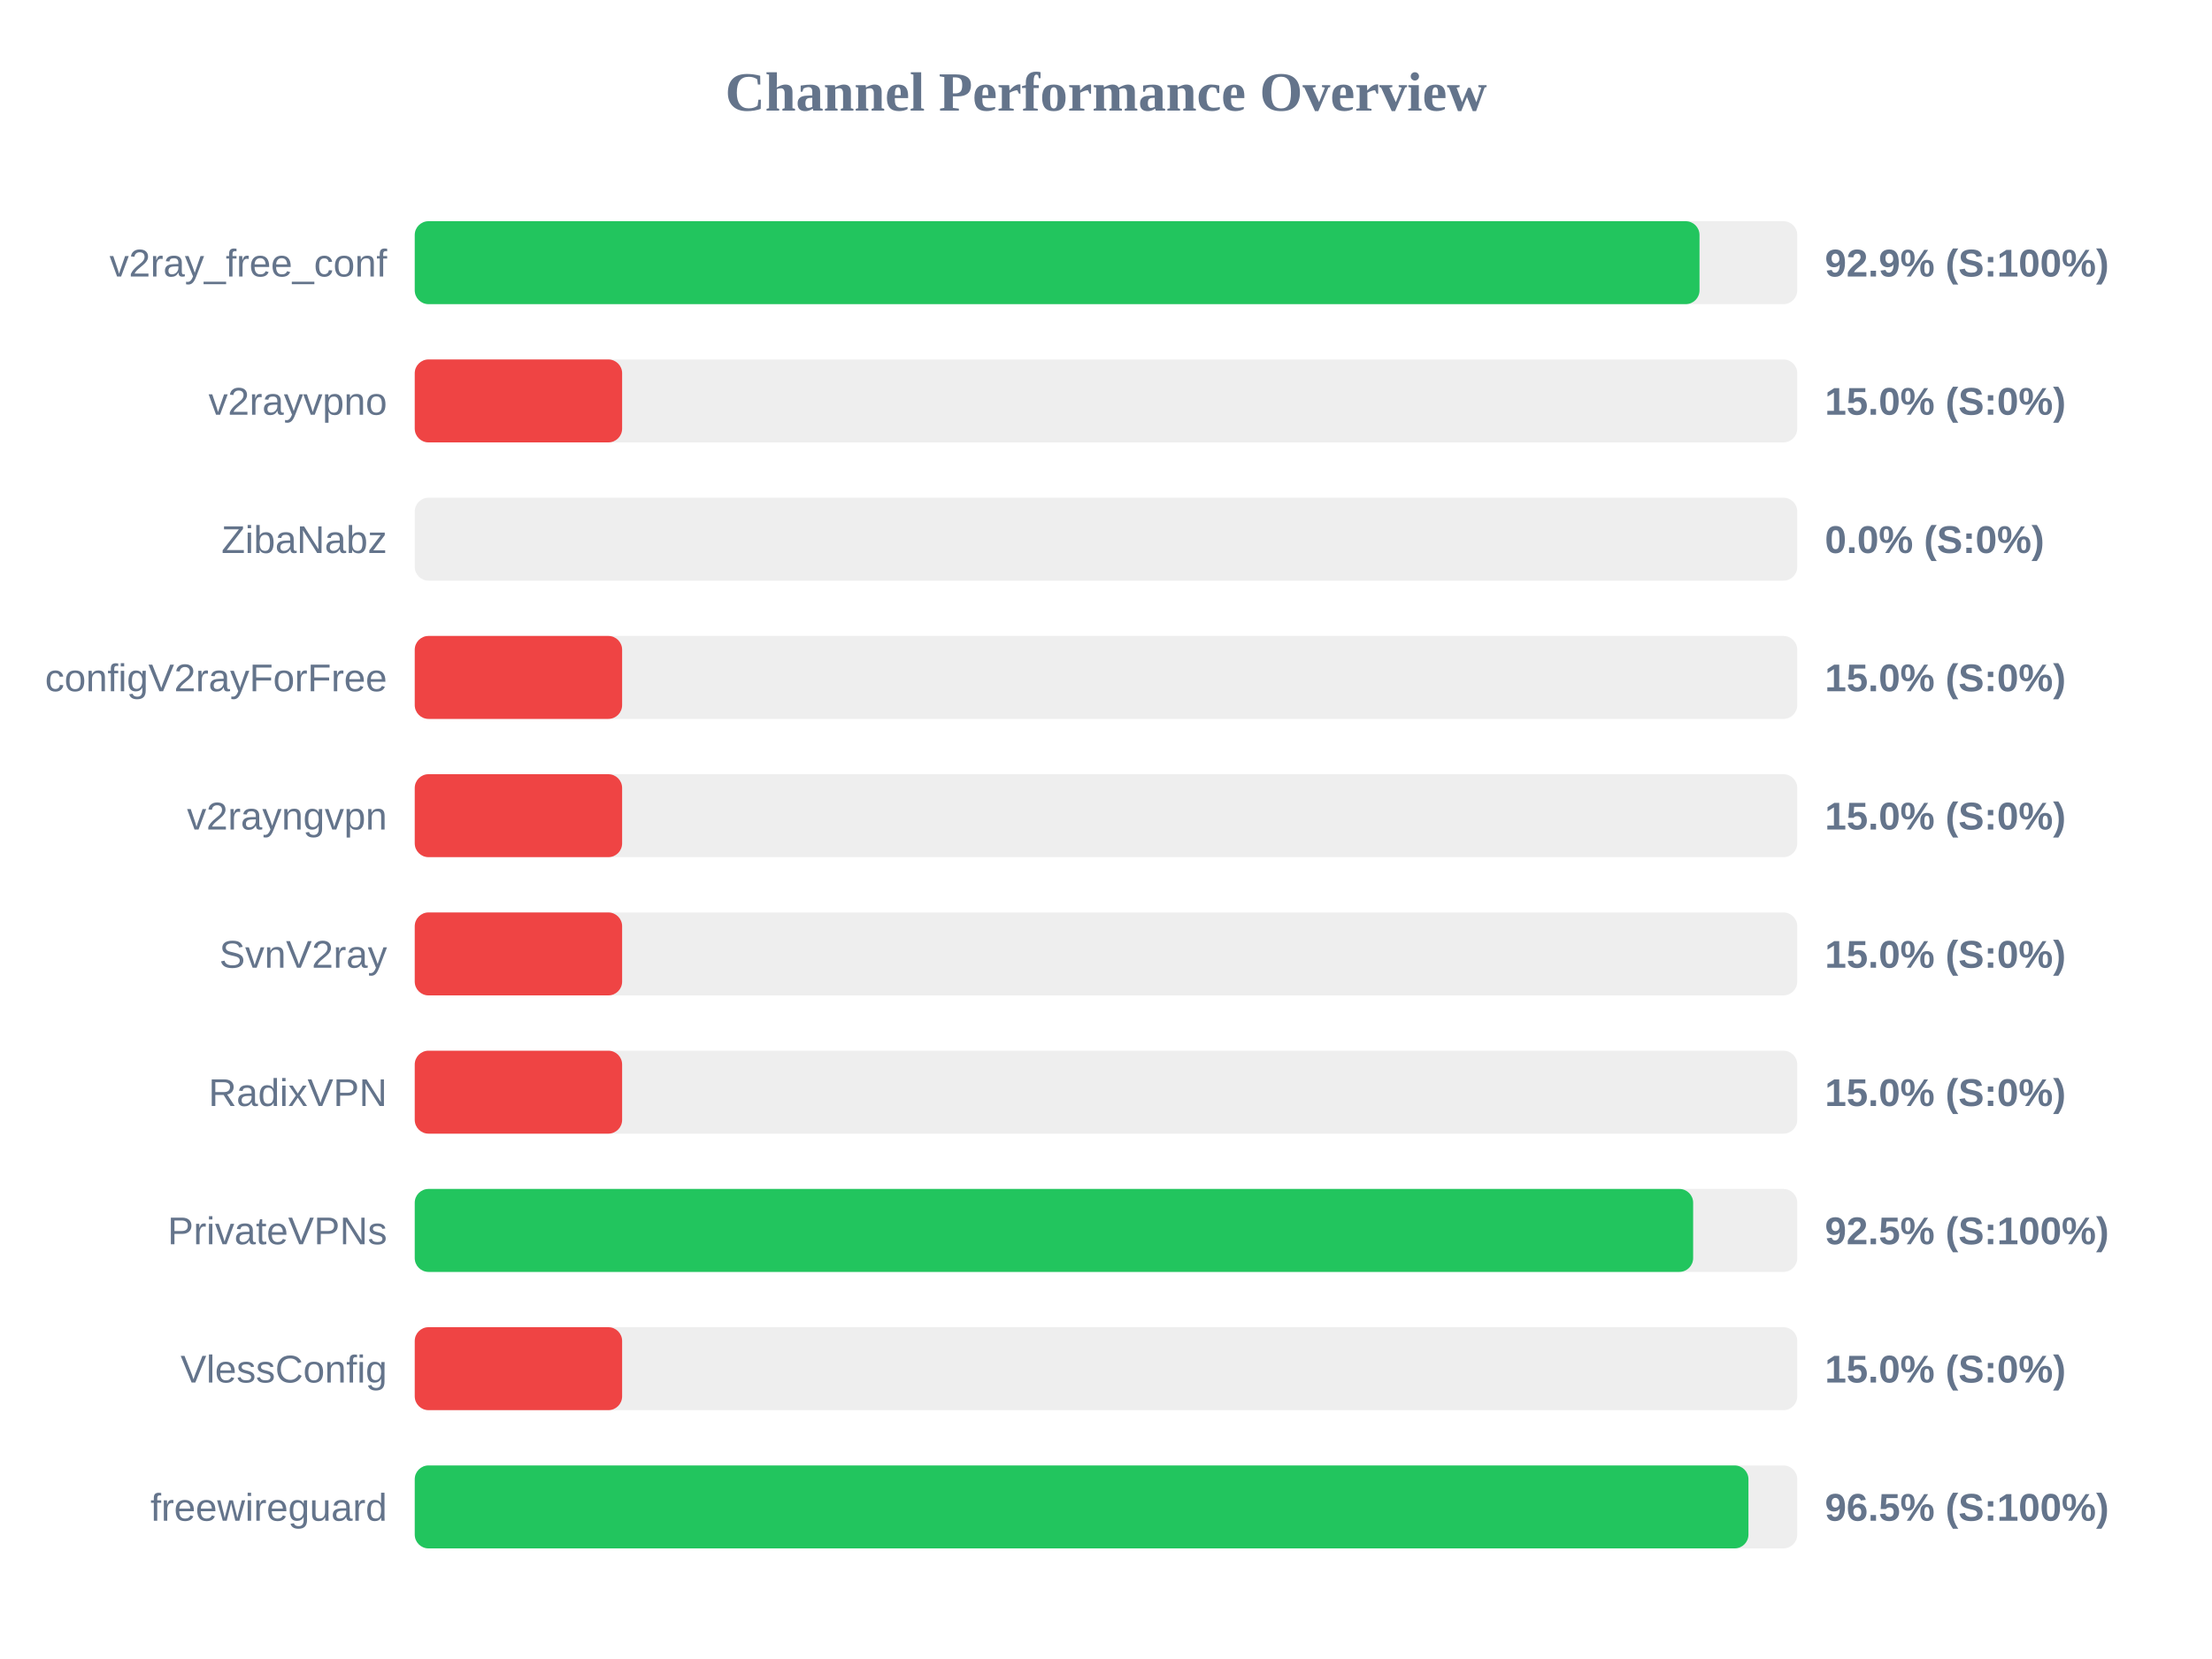
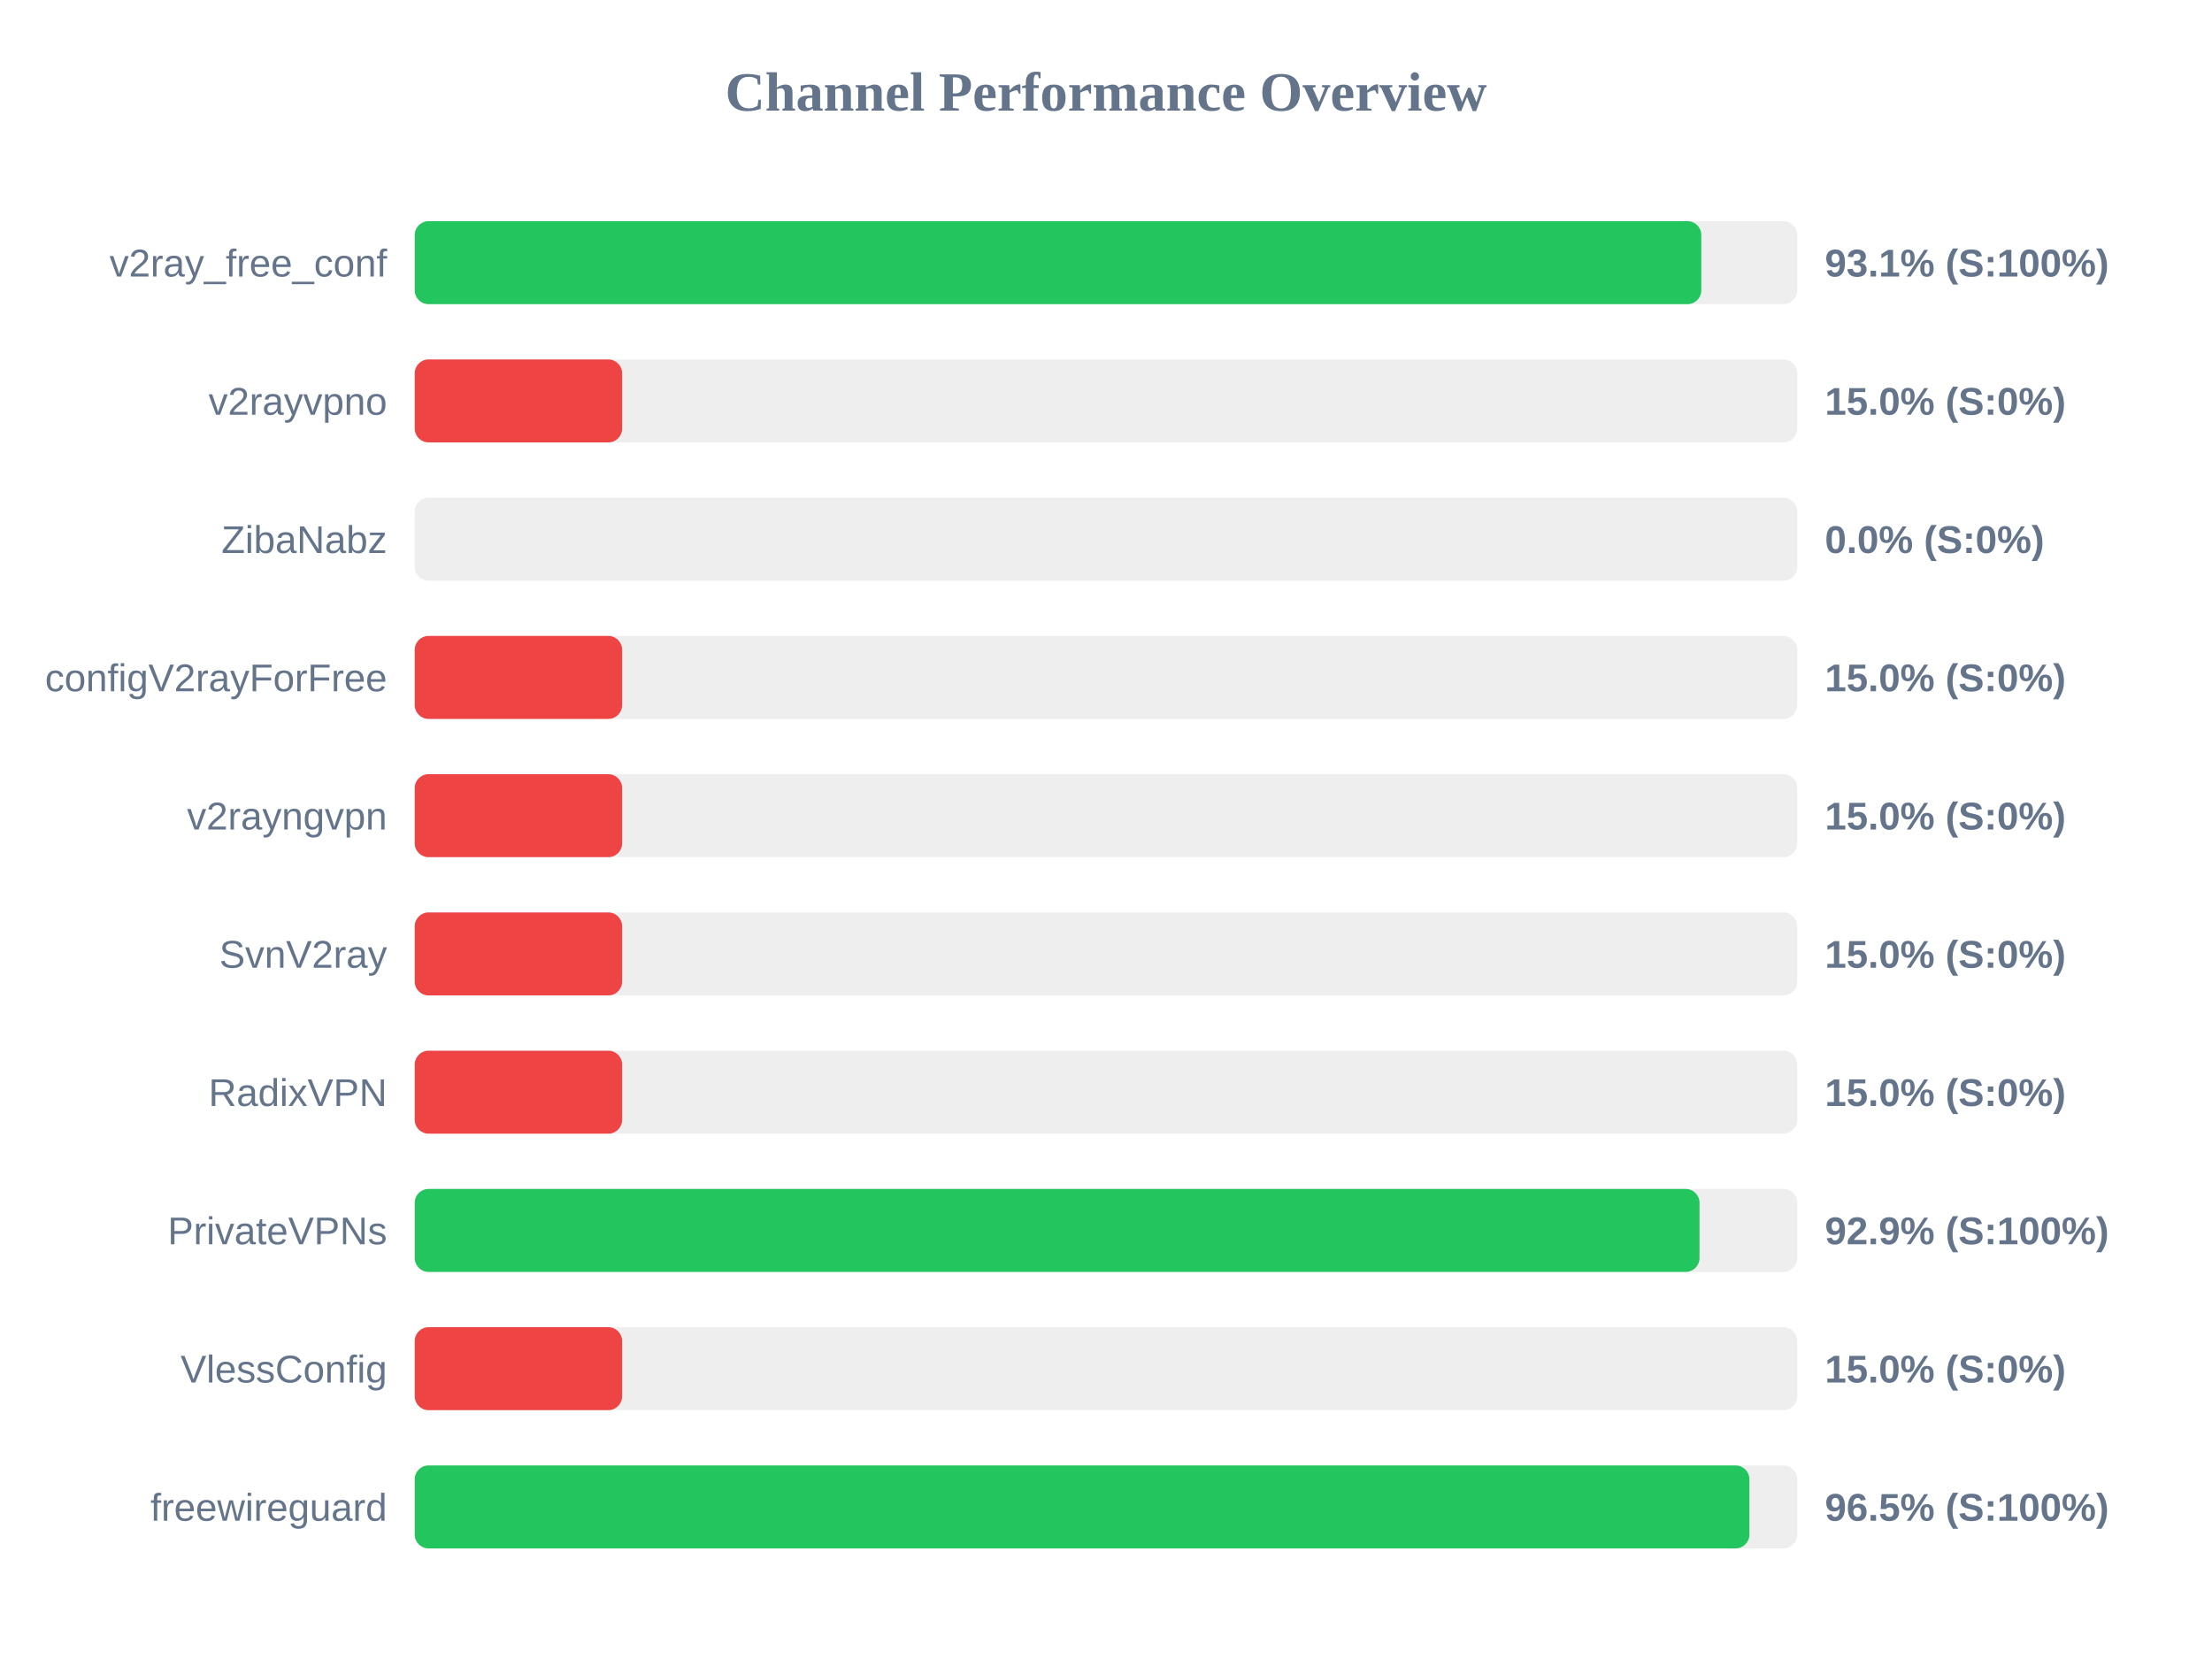
<svg xmlns="http://www.w3.org/2000/svg" width="800" height="600" version="1.1">
  <style>
        .row { font: 14px Arial; fill: #64748b; }
        .score { font: bold 14px Arial; fill: #64748b; }
    </style>
  <text x="400" y="40" text-anchor="middle" font-size="20px" font-weight="bold" fill="#64748b">Channel Performance Overview</text>
  <rect x="150" y="80" width="500" height="30" fill="#eee" rx="5" />
-   <rect x="150" y="80" width="464.65" height="30" fill="#22c55e" rx="5" />
+   <rect x="150" y="80" width="465.3" height="30" fill="#22c55e" rx="5" />
  <text x="140" y="100" text-anchor="end" class="row">v2ray_free_conf</text>
-   <text x="660" y="100" text-anchor="start" class="score">92.9% (S:100%)</text>
+   <text x="660" y="100" text-anchor="start" class="score">93.1% (S:100%)</text>
  <rect x="150" y="130" width="500" height="30" fill="#eee" rx="5" />
  <rect x="150" y="130" width="75.0" height="30" fill="#ef4444" rx="5" />
  <text x="140" y="150" text-anchor="end" class="row">v2rayvpno</text>
  <text x="660" y="150" text-anchor="start" class="score">15.0% (S:0%)</text>
  <rect x="150" y="180" width="500" height="30" fill="#eee" rx="5" />
  <rect x="150" y="180" width="0.0" height="30" fill="#ef4444" rx="5" />
  <text x="140" y="200" text-anchor="end" class="row">ZibaNabz</text>
  <text x="660" y="200" text-anchor="start" class="score">0.0% (S:0%)</text>
  <rect x="150" y="230" width="500" height="30" fill="#eee" rx="5" />
  <rect x="150" y="230" width="75.0" height="30" fill="#ef4444" rx="5" />
  <text x="140" y="250" text-anchor="end" class="row">configV2rayForFree</text>
  <text x="660" y="250" text-anchor="start" class="score">15.0% (S:0%)</text>
  <rect x="150" y="280" width="500" height="30" fill="#eee" rx="5" />
  <rect x="150" y="280" width="75.0" height="30" fill="#ef4444" rx="5" />
  <text x="140" y="300" text-anchor="end" class="row">v2rayngvpn</text>
  <text x="660" y="300" text-anchor="start" class="score">15.0% (S:0%)</text>
  <rect x="150" y="330" width="500" height="30" fill="#eee" rx="5" />
  <rect x="150" y="330" width="75.0" height="30" fill="#ef4444" rx="5" />
  <text x="140" y="350" text-anchor="end" class="row">SvnV2ray</text>
  <text x="660" y="350" text-anchor="start" class="score">15.0% (S:0%)</text>
  <rect x="150" y="380" width="500" height="30" fill="#eee" rx="5" />
  <rect x="150" y="380" width="75.0" height="30" fill="#ef4444" rx="5" />
  <text x="140" y="400" text-anchor="end" class="row">RadixVPN</text>
  <text x="660" y="400" text-anchor="start" class="score">15.0% (S:0%)</text>
  <rect x="150" y="430" width="500" height="30" fill="#eee" rx="5" />
-   <rect x="150" y="430" width="462.35" height="30" fill="#22c55e" rx="5" />
+   <rect x="150" y="430" width="464.65" height="30" fill="#22c55e" rx="5" />
  <text x="140" y="450" text-anchor="end" class="row">PrivateVPNs</text>
-   <text x="660" y="450" text-anchor="start" class="score">92.5% (S:100%)</text>
+   <text x="660" y="450" text-anchor="start" class="score">92.9% (S:100%)</text>
  <rect x="150" y="480" width="500" height="30" fill="#eee" rx="5" />
  <rect x="150" y="480" width="75.0" height="30" fill="#ef4444" rx="5" />
  <text x="140" y="500" text-anchor="end" class="row">VlessConfig</text>
  <text x="660" y="500" text-anchor="start" class="score">15.0% (S:0%)</text>
  <rect x="150" y="530" width="500" height="30" fill="#eee" rx="5" />
-   <rect x="150" y="530" width="482.35" height="30" fill="#22c55e" rx="5" />
+   <rect x="150" y="530" width="482.7" height="30" fill="#22c55e" rx="5" />
  <text x="140" y="550" text-anchor="end" class="row">freewireguard</text>
  <text x="660" y="550" text-anchor="start" class="score">96.5% (S:100%)</text>
</svg>
